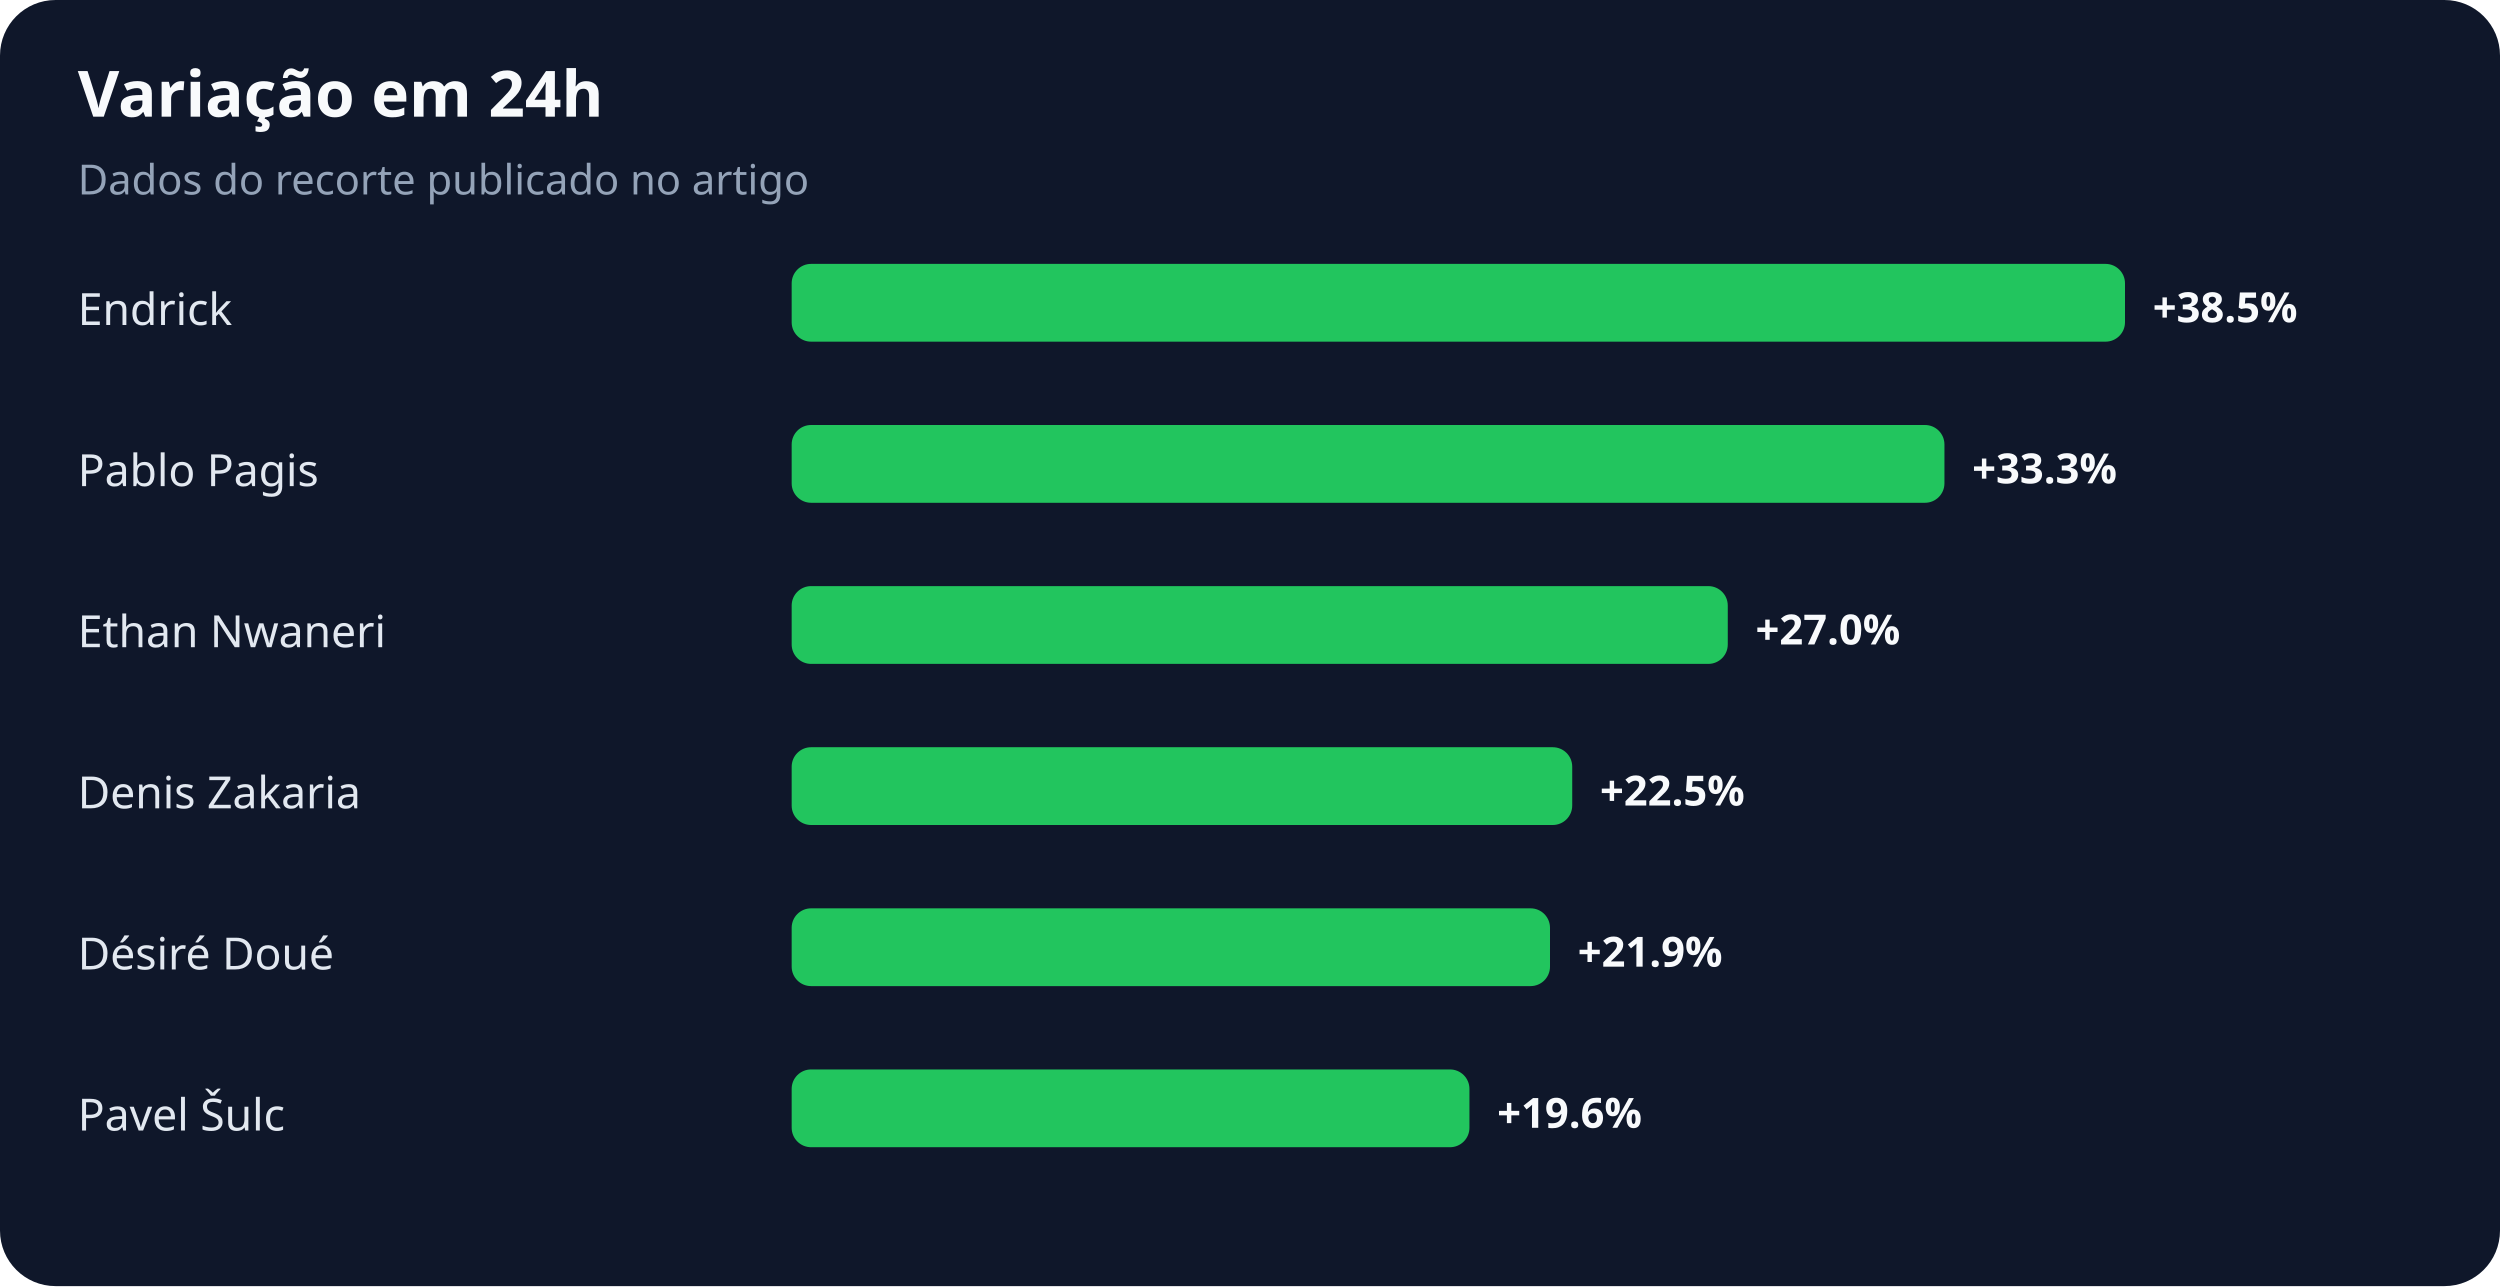
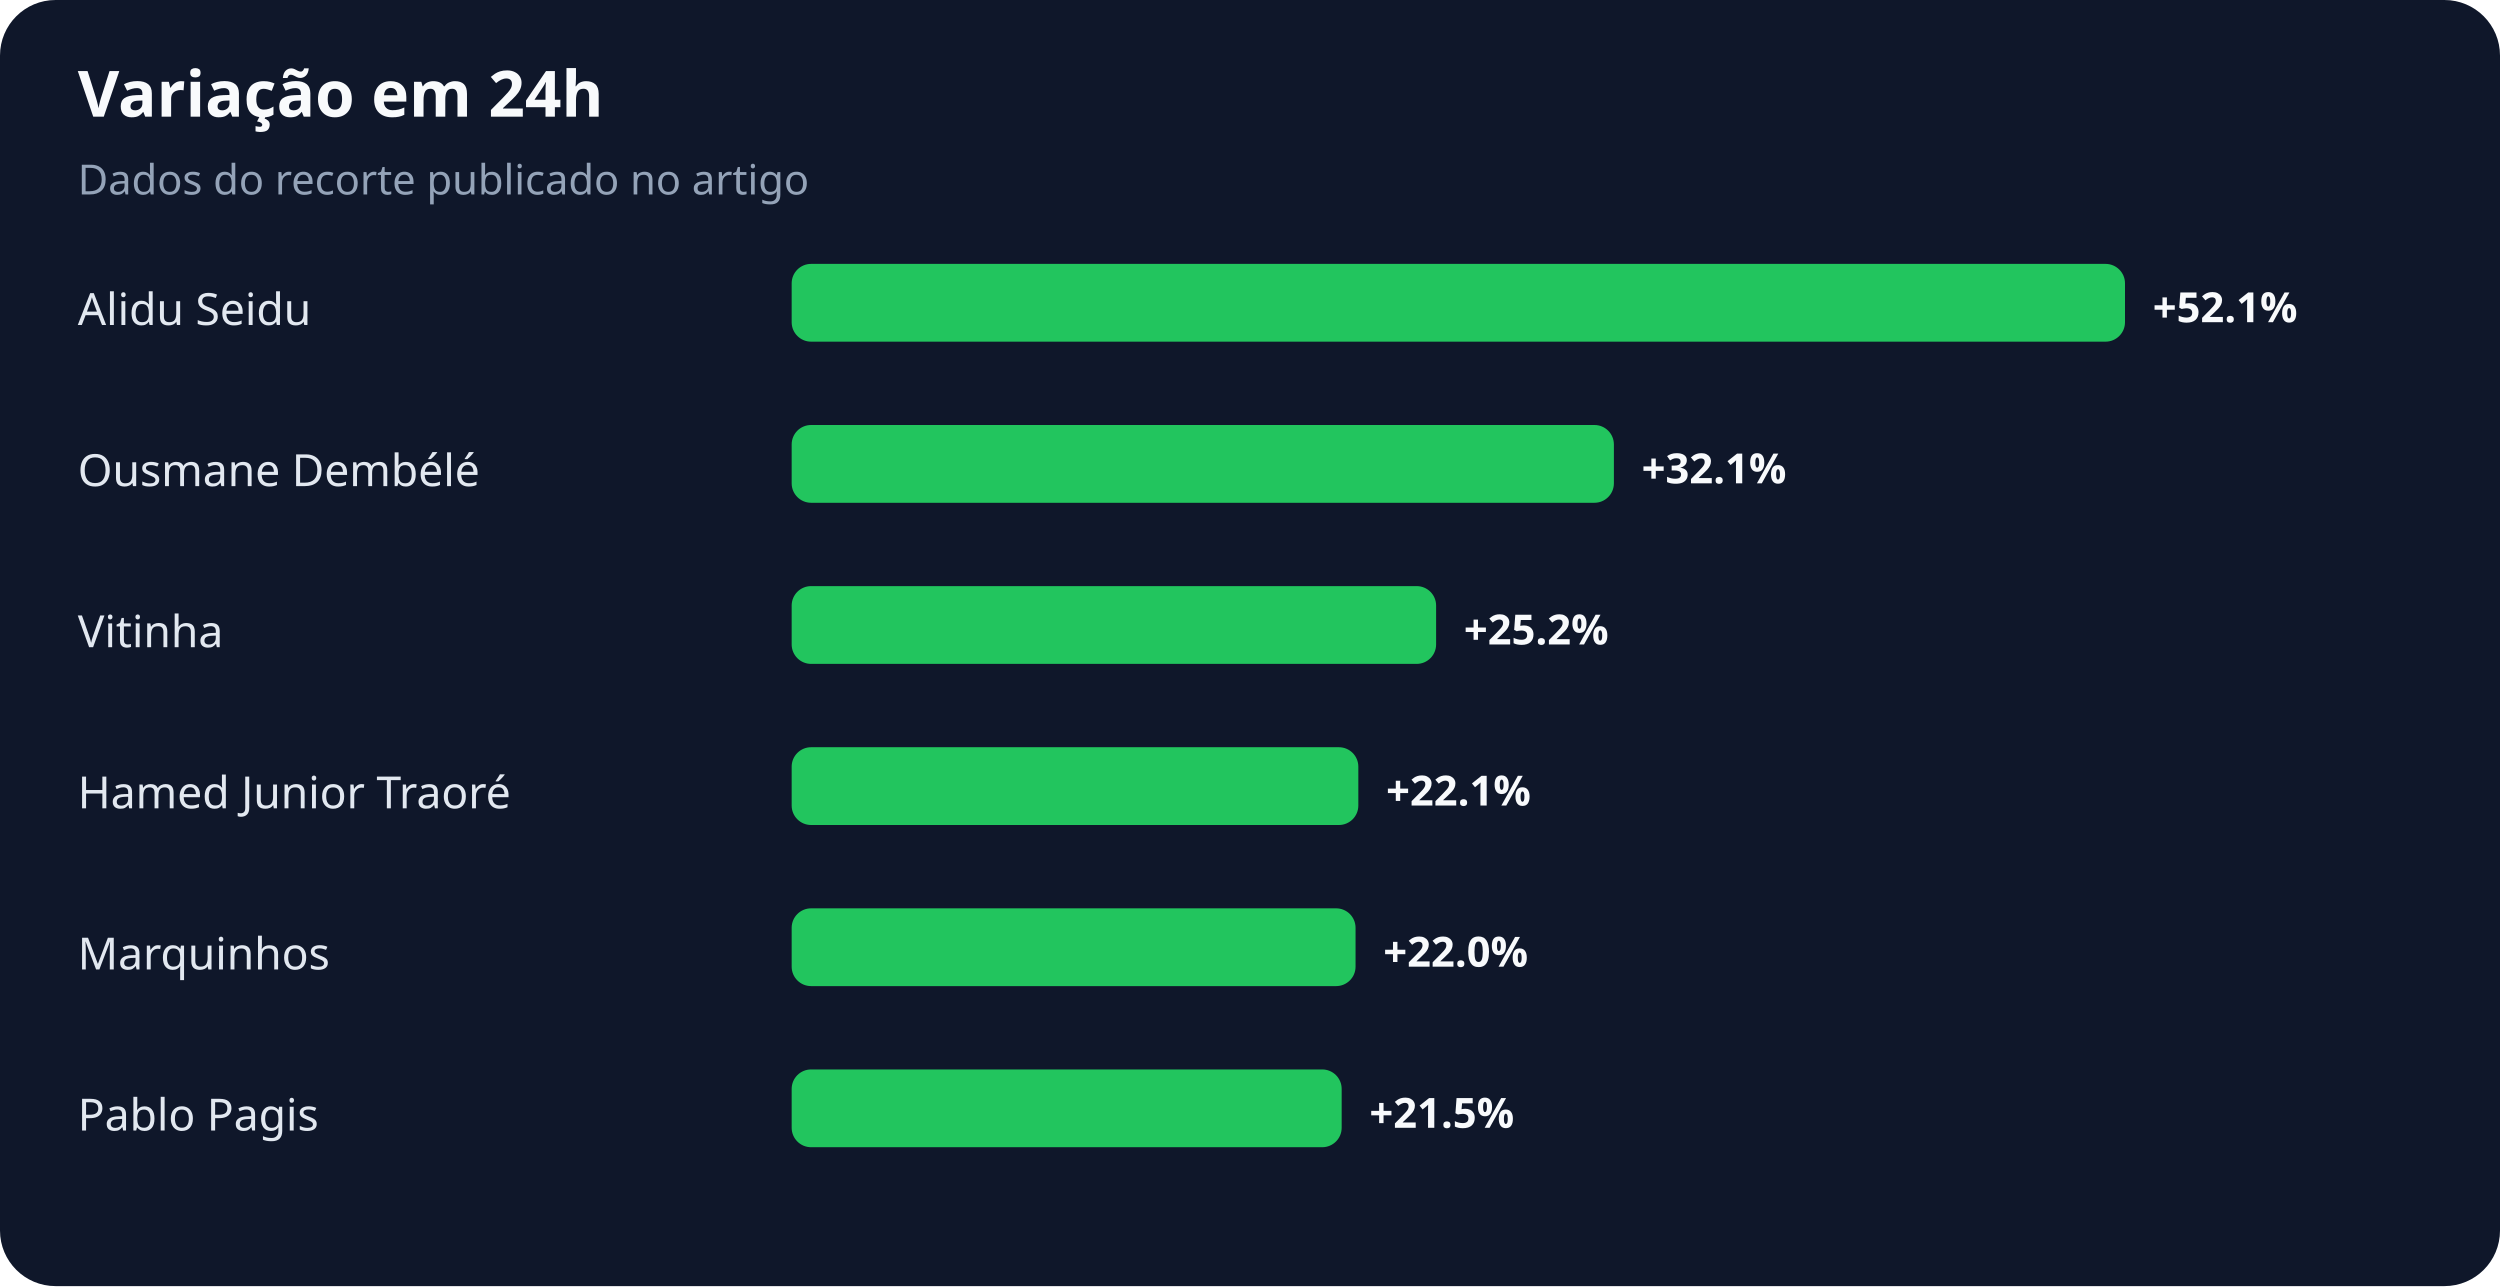
<svg xmlns="http://www.w3.org/2000/svg" width="900" height="463" viewBox="0 0 900 463" role="img" aria-labelledby="title desc">
  <rect width="100%" height="100%" rx="20" fill="#0f172a" />
  <text x="28" y="42" fill="#f8fafc" font-family="system-ui,sans-serif" font-size="23" font-weight="700">Variação em 24h</text>
  <text x="28" y="70" fill="#94a3b8" font-family="system-ui,sans-serif" font-size="15">Dados do recorte publicado no artigo</text>
-   <text x="28" y="117" fill="#e2e8f0" font-family="system-ui,sans-serif" font-size="16">Endrick</text>
+   <text x="28" y="117" fill="#e2e8f0" font-family="system-ui,sans-serif" font-size="16">Alidu Seidu</text>
  <rect x="285" y="95" width="480" height="28" rx="7" fill="#22c55e" />
-   <text x="775" y="116" fill="#f8fafc" font-family="system-ui,sans-serif" font-size="15" font-weight="700">+38.5%</text>
-   <text x="28" y="175" fill="#e2e8f0" font-family="system-ui,sans-serif" font-size="16">Pablo Pagis</text>
-   <rect x="285" y="153" width="415" height="28" rx="7" fill="#22c55e" />
-   <text x="710" y="174" fill="#f8fafc" font-family="system-ui,sans-serif" font-size="15" font-weight="700">+33.3%</text>
-   <text x="28" y="233" fill="#e2e8f0" font-family="system-ui,sans-serif" font-size="16">Ethan Nwaneri</text>
-   <rect x="285" y="211" width="337" height="28" rx="7" fill="#22c55e" />
-   <text x="632" y="232" fill="#f8fafc" font-family="system-ui,sans-serif" font-size="15" font-weight="700">+27.0%</text>
-   <text x="28" y="291" fill="#e2e8f0" font-family="system-ui,sans-serif" font-size="16">Denis Zakaria</text>
-   <rect x="285" y="269" width="281" height="28" rx="7" fill="#22c55e" />
-   <text x="576" y="290" fill="#f8fafc" font-family="system-ui,sans-serif" font-size="15" font-weight="700">+22.5%</text>
-   <text x="28" y="349" fill="#e2e8f0" font-family="system-ui,sans-serif" font-size="16">Désiré Doué</text>
-   <rect x="285" y="327" width="273" height="28" rx="7" fill="#22c55e" />
-   <text x="568" y="348" fill="#f8fafc" font-family="system-ui,sans-serif" font-size="15" font-weight="700">+21.9%</text>
-   <text x="28" y="407" fill="#e2e8f0" font-family="system-ui,sans-serif" font-size="16">Pavel Šulc</text>
-   <rect x="285" y="385" width="244" height="28" rx="7" fill="#22c55e" />
-   <text x="539" y="406" fill="#f8fafc" font-family="system-ui,sans-serif" font-size="15" font-weight="700">+19.6%</text>
+   <text x="775" y="116" fill="#f8fafc" font-family="system-ui,sans-serif" font-size="15" font-weight="700">+52.1%</text>
+   <text x="28" y="175" fill="#e2e8f0" font-family="system-ui,sans-serif" font-size="16">Ousmane Dembélé</text>
+   <rect x="285" y="153" width="296" height="28" rx="7" fill="#22c55e" />
+   <text x="591" y="174" fill="#f8fafc" font-family="system-ui,sans-serif" font-size="15" font-weight="700">+32.1%</text>
+   <text x="28" y="233" fill="#e2e8f0" font-family="system-ui,sans-serif" font-size="16">Vitinha</text>
+   <rect x="285" y="211" width="232" height="28" rx="7" fill="#22c55e" />
+   <text x="527" y="232" fill="#f8fafc" font-family="system-ui,sans-serif" font-size="15" font-weight="700">+25.2%</text>
+   <text x="28" y="291" fill="#e2e8f0" font-family="system-ui,sans-serif" font-size="16">Hamed Junior Traoré</text>
+   <rect x="285" y="269" width="204" height="28" rx="7" fill="#22c55e" />
+   <text x="499" y="290" fill="#f8fafc" font-family="system-ui,sans-serif" font-size="15" font-weight="700">+22.1%</text>
+   <text x="28" y="349" fill="#e2e8f0" font-family="system-ui,sans-serif" font-size="16">Marquinhos</text>
+   <rect x="285" y="327" width="203" height="28" rx="7" fill="#22c55e" />
+   <text x="498" y="348" fill="#f8fafc" font-family="system-ui,sans-serif" font-size="15" font-weight="700">+22.0%</text>
+   <text x="28" y="407" fill="#e2e8f0" font-family="system-ui,sans-serif" font-size="16">Pablo Pagis</text>
+   <rect x="285" y="385" width="198" height="28" rx="7" fill="#22c55e" />
+   <text x="493" y="406" fill="#f8fafc" font-family="system-ui,sans-serif" font-size="15" font-weight="700">+21.5%</text>
</svg>
